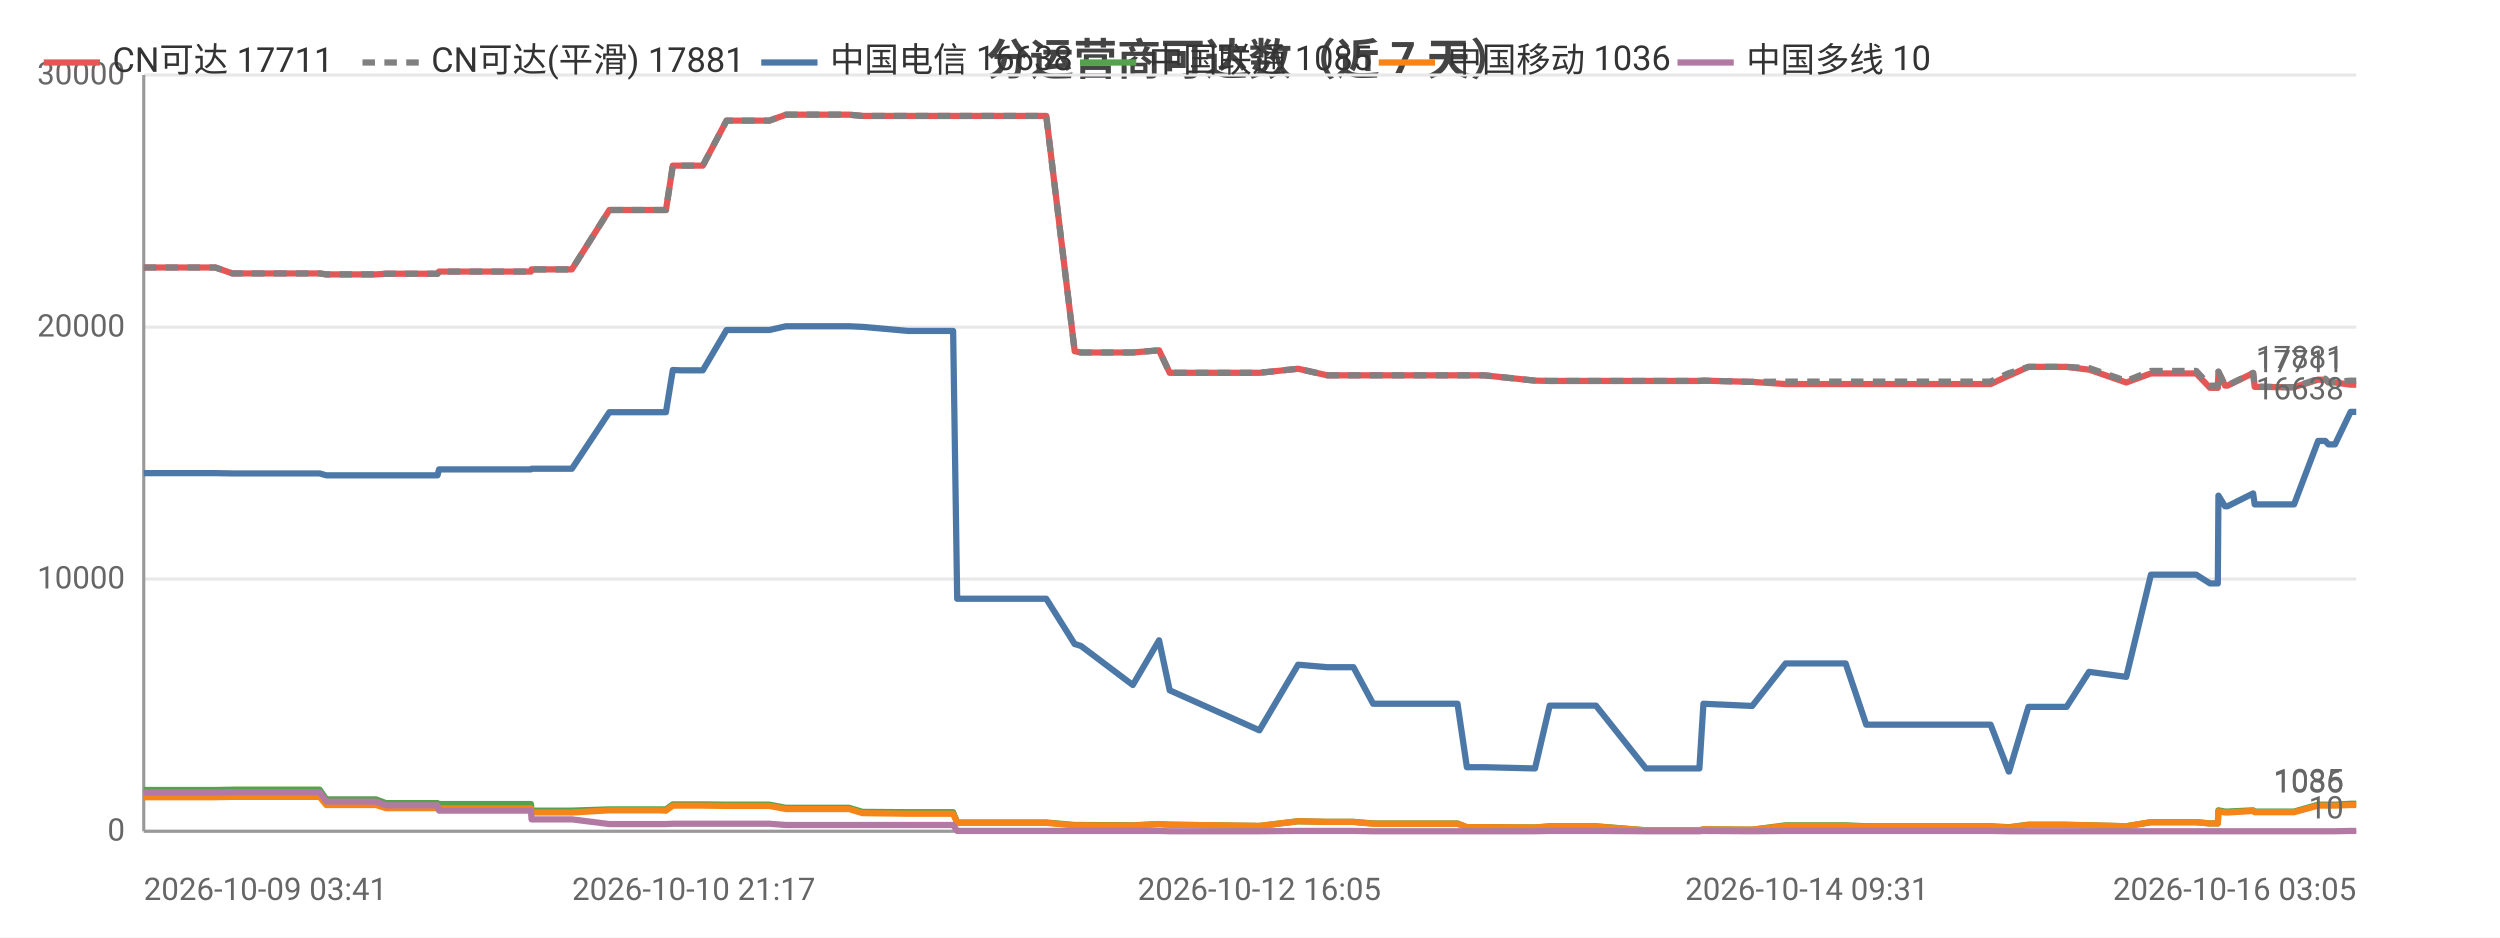
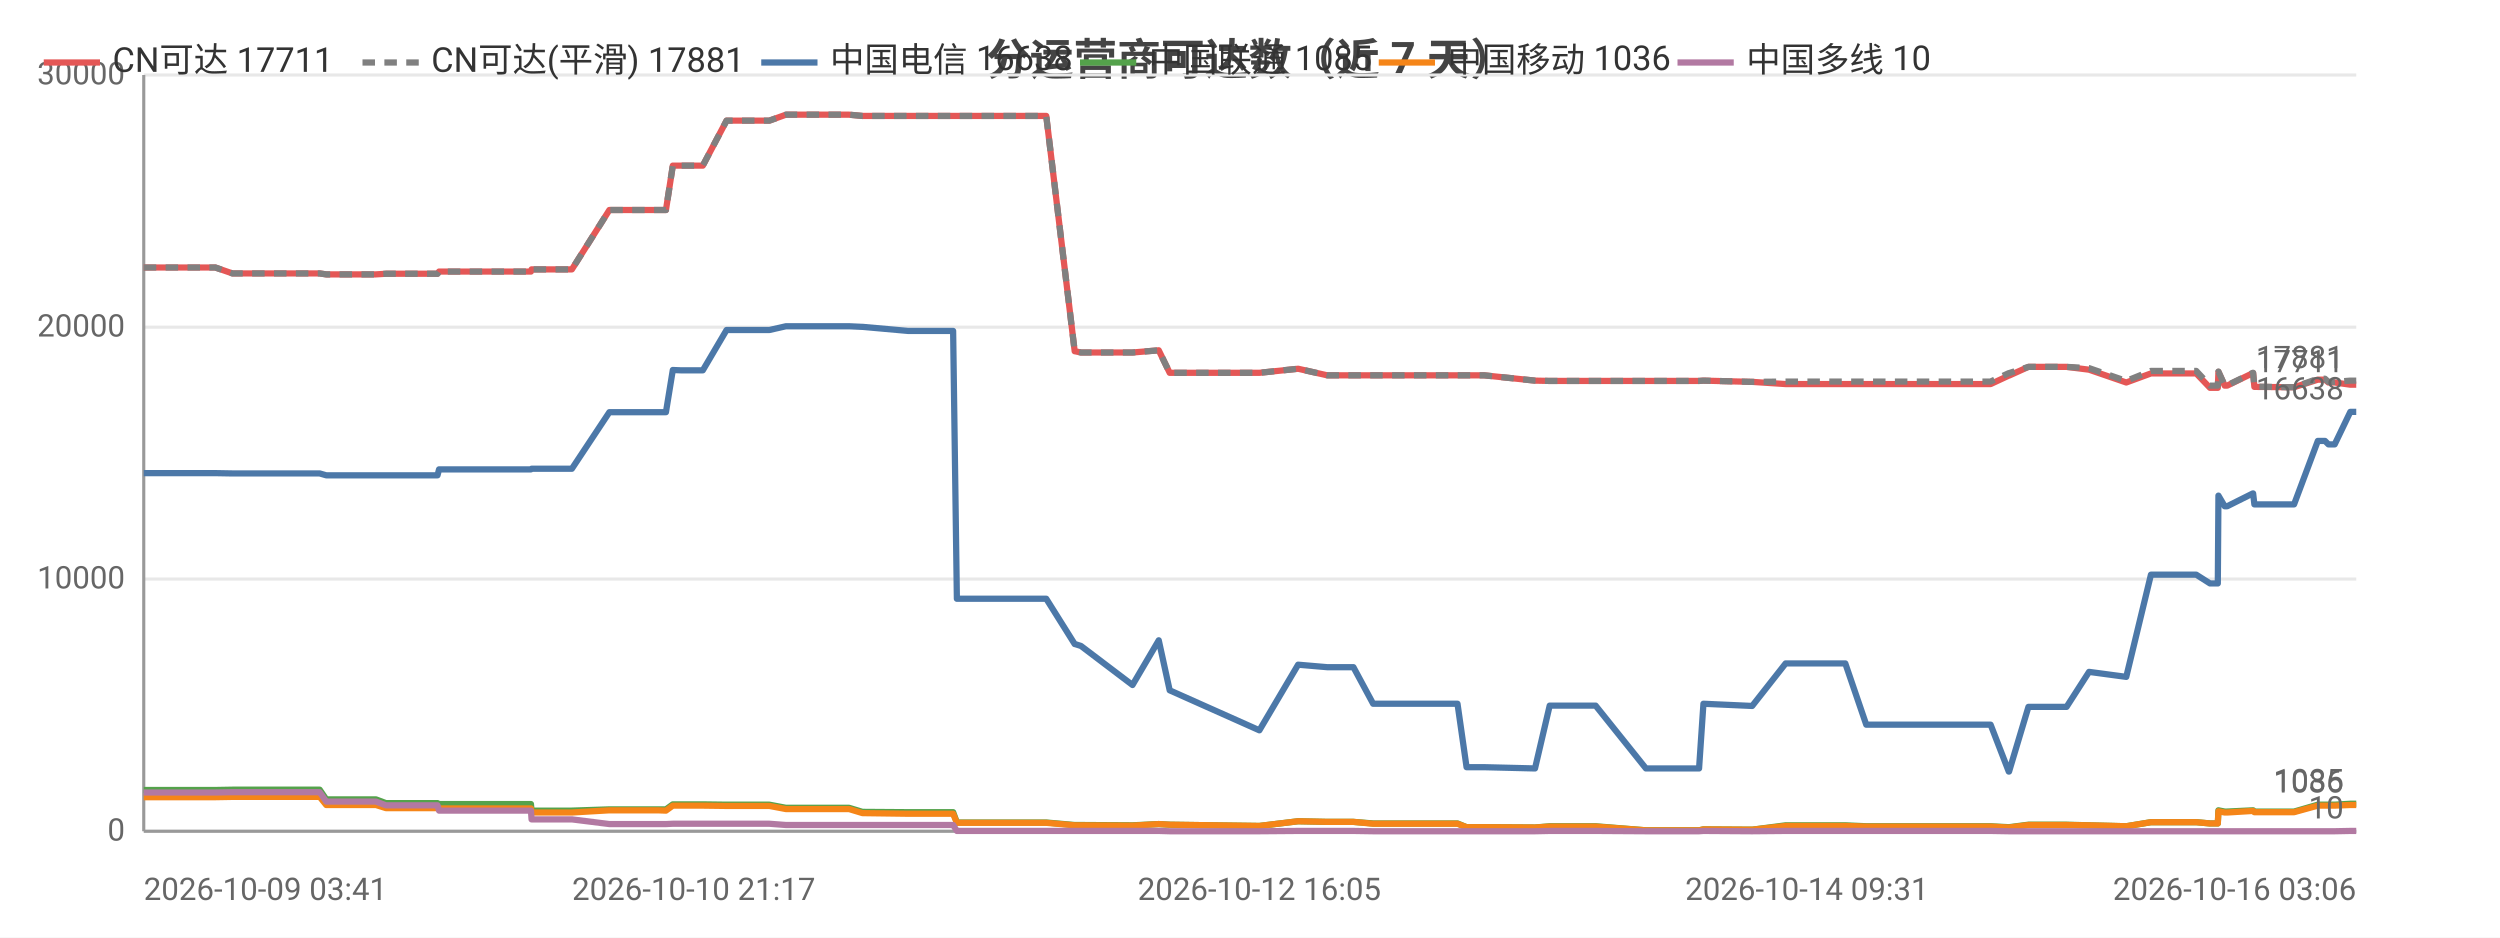
<svg xmlns="http://www.w3.org/2000/svg" width="800" height="300" viewBox="0 0 800 300">
  <rect width="800" height="300" fill="#ffffff" />
  <style>text{font-family:system-ui,-apple-system,'Segoe UI',Roboto,'PingFang SC','Microsoft YaHei','Noto Sans CJK SC',sans-serif}.g{stroke:#e8e8e8;stroke-width:1}.a{stroke:#999;stroke-width:1}.t{font-size:10px;fill:#666}.m{font-size:10px;text-anchor:middle;fill:#666}.e{font-size:10px;text-anchor:end;fill:#666}.l{font-size:11px;fill:#333}.tt{font-size:14px;font-weight:600;text-anchor:middle;fill:#444}.em{font-size:13px;text-anchor:middle;fill:#999}</style>
  <text class="tt" x="400.0" y="24">分运营商可达数（近 7 天）</text>
  <line class="g" x1="46" y1="266" x2="754" y2="266" />
  <text class="e" x="40" y="269">0</text>
  <line class="g" x1="46" y1="185.3" x2="754" y2="185.3" />
  <text class="e" x="40" y="188.3">10000</text>
  <line class="g" x1="46" y1="104.7" x2="754" y2="104.7" />
  <text class="e" x="40" y="107.7">20000</text>
  <line class="g" x1="46" y1="24" x2="754" y2="24" />
  <text class="e" x="40" y="27">30000</text>
  <line class="a" x1="46" y1="24" x2="46" y2="266" />
  <line class="a" x1="46" y1="266" x2="754" y2="266" />
-   <polyline fill="none" stroke="#e45756" stroke-width="2" stroke-linejoin="round" points="46,85.6 46.1,85.6 59.0,85.6 66.8,85.6 68.9,85.6 74.4,87.5 74.5,87.5 96.2,87.5 102.3,87.5 102.3,87.5 104.4,87.8 104.4,87.8 104.5,87.8 120.3,87.8 123.5,87.6 123.6,87.6 127.0,87.6 129.1,87.6 140.0,87.6 140.5,86.9 140.6,86.9 153.9,86.9 153.9,86.9 155.9,86.9 169.9,86.9 170.1,86.2 170.1,86.2 180.6,86.2 183.0,86.2 195.0,67.2 195.1,67.2 199.4,67.2 210.5,67.2 210.5,67.2 213.1,67.2 215.3,53.0 215.3,53.0 217.9,53.0 222.0,53.0 224.9,53.0 232.5,38.6 232.5,38.6 232.7,38.6 243.3,38.6 243.3,38.6 246.2,38.6 251.5,36.7 251.6,36.7 260.6,36.7 269.1,36.7 271.7,36.7 276.0,37.1 276.1,37.1 290.6,37.1 305.0,37.1 306.3,37.1 307.4,37.1 314.4,37.1 319.5,37.1 325.1,37.1 327.6,37.1 334.8,37.1 343.9,112.4 344.0,112.4 345.9,112.8 345.9,112.8 362.5,112.8 370.9,112.1 374.3,119.3 403.0,119.3 415.4,118.0 415.4,118.0 424.7,120.1 424.8,120.1 433.1,120.1 439.4,120.1 445.2,120.1 466.4,120.1 469.4,120.1 474.9,120.1 491.2,121.8 495.9,121.9 495.9,121.9 504.2,121.9 505.9,121.9 510.7,121.9 526.7,121.9 527.5,121.9 531.6,121.9 543.8,121.9 545.1,121.8 560.6,122.2 560.7,122.2 571.4,122.9 571.5,122.9 571.8,122.9 578.2,122.9 590.6,122.9 597.2,122.9 602.1,122.9 612.4,122.9 613.1,122.9 617.8,122.9 623.5,122.9 627.2,122.9 637.0,122.9 642.8,120.2 642.9,120.2 649.1,117.4 649.2,117.4 652.9,117.4 661.3,117.4 668.5,118.3 668.6,118.3 680.4,122.4 688.3,119.5 688.4,119.5 690.6,119.5 690.7,119.5 692.2,119.5 693.2,119.5 694.7,119.5 698.1,119.5 702.8,119.5 707.2,124.1 709.7,124.1 709.9,119.0 712.0,123.4 712.8,123.4 721.0,119.4 721.0,119.4 721.5,123.8 731.4,123.9 732.0,123.9 732.0,123.9 734.1,123.9 741.8,121.5 741.8,121.5 744.1,121.5 745.1,122.4 747.2,122.4 752.2,123.1 752.2,123.1 754,123.1" />
+   <polyline fill="none" stroke="#e45756" stroke-width="2" stroke-linejoin="round" points="46,85.6 46.1,85.6 59.0,85.6 66.8,85.6 68.9,85.6 74.4,87.5 74.5,87.5 96.2,87.5 102.3,87.5 102.3,87.5 104.4,87.8 104.4,87.8 104.5,87.8 120.3,87.8 123.5,87.6 123.6,87.6 127.0,87.6 129.1,87.6 140.0,87.6 140.5,86.9 140.6,86.9 153.9,86.9 153.9,86.9 155.9,86.9 169.9,86.9 170.1,86.2 170.1,86.2 180.5,86.2 183.0,86.2 195.0,67.2 195.1,67.2 199.4,67.2 210.5,67.2 210.5,67.2 213.1,67.2 215.3,53.0 215.3,53.0 217.8,53.0 222.0,53.0 224.9,53.0 232.5,38.6 232.5,38.6 232.6,38.6 243.3,38.6 243.3,38.6 246.2,38.6 251.5,36.7 251.6,36.7 260.6,36.7 269.1,36.7 271.7,36.7 276.0,37.1 276.1,37.1 290.6,37.1 305.0,37.1 306.2,37.1 307.4,37.1 314.4,37.1 319.5,37.1 325.1,37.1 327.5,37.1 334.8,37.1 343.9,112.4 344.0,112.4 345.9,112.8 345.9,112.8 362.4,112.8 370.8,112.1 374.3,119.3 403.0,119.3 415.4,118.0 415.4,118.0 424.7,120.1 424.8,120.1 433.1,120.1 439.4,120.1 445.1,120.1 466.4,120.1 469.3,120.1 474.9,120.1 491.2,121.8 495.9,121.9 495.9,121.9 504.2,121.9 505.9,121.9 510.6,121.9 526.7,121.9 527.5,121.9 531.6,121.9 543.7,121.9 545.1,121.8 560.6,122.2 560.7,122.2 571.4,122.9 571.5,122.9 571.8,122.9 578.2,122.9 590.5,122.9 597.2,122.9 602.1,122.9 612.3,122.9 613.1,122.9 617.7,122.9 623.4,122.9 627.2,122.9 637.0,122.9 642.8,120.2 642.9,120.2 649.1,117.4 649.1,117.4 652.8,117.4 661.3,117.4 668.5,118.3 668.5,118.3 680.4,122.4 688.3,119.5 688.4,119.5 690.6,119.5 690.7,119.5 692.2,119.5 693.2,119.5 694.6,119.5 698.0,119.5 702.8,119.5 707.2,124.1 709.7,124.1 709.9,119.0 711.9,123.4 712.7,123.4 720.9,119.4 721.0,119.4 721.4,123.8 731.4,123.9 731.9,123.9 732.0,123.9 734.1,123.9 741.7,121.5 741.8,121.5 744.0,121.5 745.1,122.4 747.1,122.4 752.1,123.1 752.2,123.1 754.0,123.1 754,123.1" />
  <text class="t" x="750" y="119.1" text-anchor="end" fill="#e45756">17711</text>
-   <polyline fill="none" stroke="#808080" stroke-width="2" stroke-dasharray="4,3" stroke-linejoin="round" points="46,85.6 46.1,85.6 59.0,85.6 66.8,85.6 68.9,85.6 74.4,87.5 74.5,87.5 96.2,87.5 102.3,87.5 102.3,87.5 104.4,87.8 104.4,87.8 104.5,87.8 120.3,87.8 123.5,87.6 123.6,87.6 127.0,87.6 129.1,87.6 140.0,87.6 140.5,86.9 140.6,86.9 153.9,86.9 153.9,86.9 155.9,86.9 169.9,86.9 170.1,86.2 170.1,86.2 180.6,86.2 183.0,86.2 195.0,67.2 195.1,67.2 199.4,67.2 210.5,67.2 210.5,67.2 213.1,67.2 215.3,53.0 215.3,53.0 217.9,53.0 222.0,53.0 224.9,53.0 232.5,38.6 232.5,38.6 232.7,38.6 243.3,38.6 243.3,38.6 246.2,38.6 251.5,36.7 251.6,36.7 260.6,36.7 269.1,36.7 271.7,36.7 276.0,37.1 276.1,37.1 290.6,37.1 305.0,37.1 306.3,37.1 307.4,37.1 314.4,37.1 319.5,37.1 325.1,37.1 327.6,37.1 334.8,37.1 343.9,112.4 344.0,112.4 345.9,112.8 345.9,112.8 362.5,112.8 370.9,112.1 374.3,119.3 403.0,119.3 415.4,118.0 415.4,118.0 424.7,120.1 424.8,120.1 433.1,120.1 439.4,120.1 445.2,120.1 466.4,120.1 469.4,120.1 474.9,120.1 491.2,121.8 495.9,121.9 495.9,121.9 504.2,121.9 505.9,121.9 510.7,121.9 526.7,121.9 527.5,121.9 531.6,121.9 543.8,121.9 545.1,121.8 560.6,122.2 560.7,122.2 571.4,122.1 571.5,122.1 571.8,122.1 578.2,122.1 590.6,122.1 597.2,122.1 602.1,122.1 612.4,122.1 613.1,122.1 617.8,122.1 623.5,122.1 627.2,122.1 637.0,122.1 642.8,119.4 642.9,119.4 649.1,117.4 649.2,117.4 652.9,117.4 661.3,117.4 668.5,117.8 668.6,117.8 680.4,121.9 688.3,118.7 688.4,118.7 690.6,118.7 690.7,118.7 692.2,118.7 693.2,118.7 694.7,118.7 698.1,118.7 702.8,118.7 707.2,123.4 709.7,123.4 709.9,118.9 712.0,123.3 712.8,123.3 721.0,119.3 721.0,119.3 721.5,123.7 731.4,123.9 732.0,123.9 732.0,123.9 734.1,123.9 741.8,121.2 741.8,121.2 744.1,121.2 745.1,122.2 747.2,122.2 752.2,121.8 752.2,121.8 754,121.8" />
+   <polyline fill="none" stroke="#808080" stroke-width="2" stroke-dasharray="4,3" stroke-linejoin="round" points="46,85.6 46.1,85.6 59.0,85.6 66.8,85.6 68.9,85.6 74.4,87.5 74.5,87.5 96.2,87.5 102.3,87.5 102.3,87.5 104.4,87.8 104.4,87.8 104.5,87.8 120.3,87.8 123.5,87.6 123.6,87.6 127.0,87.6 129.1,87.6 140.0,87.6 140.5,86.9 140.6,86.9 153.9,86.9 153.9,86.9 155.9,86.9 169.9,86.9 170.1,86.2 170.1,86.2 180.5,86.2 183.0,86.2 195.0,67.2 195.1,67.2 199.4,67.2 210.5,67.2 210.5,67.2 213.1,67.2 215.3,53.0 215.3,53.0 217.8,53.0 222.0,53.0 224.9,53.0 232.5,38.6 232.5,38.6 232.6,38.6 243.3,38.6 243.3,38.6 246.2,38.6 251.5,36.7 251.6,36.7 260.6,36.7 269.1,36.7 271.7,36.7 276.0,37.1 276.1,37.1 290.6,37.1 305.0,37.1 306.2,37.1 307.4,37.1 314.4,37.1 319.5,37.1 325.1,37.1 327.5,37.1 334.8,37.1 343.9,112.4 344.0,112.4 345.9,112.8 345.9,112.8 362.4,112.8 370.8,112.1 374.3,119.3 403.0,119.3 415.4,118.0 415.4,118.0 424.7,120.1 424.8,120.1 433.1,120.1 439.4,120.1 445.1,120.1 466.4,120.1 469.3,120.1 474.9,120.1 491.2,121.8 495.9,121.9 495.9,121.9 504.2,121.9 505.9,121.9 510.6,121.9 526.7,121.9 527.5,121.9 531.6,121.9 543.7,121.9 545.1,121.8 560.6,122.2 560.7,122.2 571.4,122.1 571.5,122.1 571.8,122.1 578.2,122.1 590.5,122.1 597.2,122.1 602.1,122.1 612.3,122.1 613.1,122.1 617.7,122.1 623.4,122.1 627.2,122.1 637.0,122.1 642.8,119.4 642.9,119.4 649.1,117.4 649.1,117.4 652.8,117.4 661.3,117.4 668.5,117.8 668.5,117.8 680.4,121.9 688.3,118.7 688.4,118.7 690.6,118.7 690.7,118.7 692.2,118.7 693.2,118.7 694.6,118.7 698.0,118.7 702.8,118.7 707.2,123.4 709.7,123.4 709.9,118.9 711.9,123.3 712.7,123.3 720.9,119.3 721.0,119.3 721.4,123.7 731.4,123.9 731.9,123.9 732.0,123.9 734.1,123.9 741.7,121.2 741.8,121.2 744.0,121.2 745.1,122.2 747.1,122.2 752.1,121.8 752.2,121.8 754.0,121.8 754,121.8" />
  <text class="t" x="750" y="117.8" text-anchor="end" fill="#808080">17881</text>
-   <polyline fill="none" stroke="#4c78a8" stroke-width="2" stroke-linejoin="round" points="46,151.4 46.1,151.4 59.0,151.4 66.8,151.4 68.9,151.4 74.4,151.5 74.5,151.5 96.2,151.5 102.3,151.5 102.3,151.5 104.4,152.1 104.4,152.1 104.5,152.1 120.3,152.1 123.5,152.1 123.6,152.1 127.0,152.1 129.1,152.1 140.0,152.1 140.5,150.2 140.6,150.2 153.9,150.2 153.9,150.2 155.9,150.2 169.9,150.2 170.1,150.0 170.1,150.0 180.6,150.0 183.0,150.0 195.0,131.9 195.1,131.9 199.4,131.9 210.5,131.9 210.5,131.9 213.1,131.9 215.3,118.4 215.3,118.4 217.9,118.5 222.0,118.5 224.9,118.5 232.5,105.6 232.5,105.6 232.7,105.6 243.3,105.6 243.3,105.6 246.2,105.6 251.5,104.4 251.6,104.4 260.6,104.4 269.1,104.4 271.7,104.4 276.0,104.6 276.1,104.6 290.6,105.9 305.0,105.9 306.3,191.6 307.4,191.6 314.4,191.6 319.5,191.6 325.1,191.6 327.6,191.6 334.8,191.6 343.9,206.1 344.0,206.1 345.9,206.7 345.9,206.7 362.5,219.2 370.9,204.9 374.3,220.9 403.0,233.7 415.4,212.7 415.4,212.7 424.7,213.5 424.8,213.5 433.1,213.5 439.4,225.2 445.2,225.2 466.4,225.2 469.4,245.5 474.9,245.5 491.2,245.9 495.9,225.8 495.9,225.8 504.2,225.8 505.9,225.8 510.7,225.8 526.7,245.9 527.5,245.9 531.6,245.9 543.8,245.9 545.1,225.2 560.6,225.9 560.7,225.9 571.4,212.3 571.5,212.3 571.8,212.3 578.2,212.3 590.6,212.3 597.2,231.9 602.1,231.9 612.4,231.9 613.1,231.9 617.8,231.9 623.5,231.9 627.2,231.9 637.0,231.9 642.8,246.9 642.9,246.9 649.1,226.2 649.2,226.2 652.9,226.2 661.3,226.2 668.5,215.0 668.6,215.0 680.4,216.6 688.3,183.9 688.4,183.9 690.6,183.9 690.7,183.9 692.2,183.9 693.2,183.9 694.7,183.9 698.1,183.9 702.8,183.9 707.2,186.7 709.7,186.7 709.9,158.6 712.0,162.0 712.8,162.0 721.0,157.9 721.0,157.9 721.5,161.4 731.4,161.4 732.0,161.4 732.0,161.4 734.1,161.4 741.8,141.1 741.8,141.1 744.1,141.1 745.1,142.2 747.2,142.2 752.2,131.8 752.2,131.8 754,131.8" />
+   <polyline fill="none" stroke="#4c78a8" stroke-width="2" stroke-linejoin="round" points="46,151.4 46.1,151.4 59.0,151.4 66.8,151.4 68.9,151.4 74.4,151.5 74.5,151.5 96.2,151.5 102.3,151.5 102.3,151.5 104.4,152.1 104.4,152.1 104.5,152.1 120.3,152.1 123.5,152.1 123.6,152.1 127.0,152.1 129.1,152.1 140.0,152.1 140.5,150.2 140.6,150.2 153.9,150.2 153.9,150.2 155.9,150.2 169.9,150.2 170.1,150.0 170.1,150.0 180.5,150.0 183.0,150.0 195.0,131.9 195.1,131.9 199.4,131.9 210.5,131.9 210.5,131.9 213.1,131.9 215.3,118.4 215.3,118.4 217.8,118.5 222.0,118.5 224.9,118.5 232.5,105.6 232.5,105.6 232.6,105.6 243.3,105.6 243.3,105.6 246.2,105.6 251.5,104.4 251.6,104.4 260.6,104.4 269.1,104.4 271.7,104.4 276.0,104.6 276.1,104.6 290.6,105.9 305.0,105.9 306.2,191.6 307.4,191.6 314.4,191.6 319.5,191.6 325.1,191.6 327.5,191.6 334.8,191.6 343.9,206.1 344.0,206.1 345.9,206.7 345.9,206.7 362.4,219.2 370.8,204.9 374.3,220.9 403.0,233.7 415.4,212.7 415.4,212.7 424.7,213.5 424.8,213.5 433.1,213.5 439.4,225.2 445.1,225.2 466.4,225.2 469.3,245.5 474.9,245.5 491.2,245.9 495.9,225.8 495.9,225.8 504.2,225.8 505.9,225.8 510.6,225.8 526.7,245.9 527.5,245.9 531.6,245.9 543.7,245.9 545.1,225.2 560.6,225.9 560.7,225.9 571.4,212.3 571.5,212.3 571.8,212.3 578.2,212.3 590.5,212.3 597.2,231.9 602.1,231.9 612.3,231.9 613.1,231.9 617.7,231.9 623.4,231.9 627.2,231.9 637.0,231.9 642.8,246.9 642.9,246.9 649.1,226.2 649.1,226.2 652.8,226.2 661.3,226.2 668.5,215.0 668.5,215.0 680.4,216.6 688.3,183.9 688.4,183.9 690.6,183.9 690.7,183.9 692.2,183.9 693.2,183.9 694.6,183.9 698.0,183.9 702.8,183.9 707.2,186.7 709.7,186.7 709.9,158.6 711.9,162.0 712.7,162.0 720.9,157.9 721.0,157.9 721.4,161.4 731.4,161.4 731.9,161.4 732.0,161.4 734.1,161.4 741.7,141.1 741.8,141.1 744.0,141.1 745.1,142.2 747.1,142.2 752.1,131.8 752.2,131.8 754.0,131.8 754,131.8" />
  <text class="t" x="750" y="127.8" text-anchor="end" fill="#4c78a8">16638</text>
-   <polyline fill="none" stroke="#54a24b" stroke-width="2" stroke-linejoin="round" points="46,252.8 46.1,252.8 59.0,252.8 66.8,252.8 68.9,252.8 74.4,252.7 74.5,252.7 96.2,252.7 102.3,252.7 102.3,252.7 104.4,255.8 104.4,255.8 104.5,255.8 120.3,255.8 123.5,257.0 123.6,257.0 127.0,257.0 129.1,257.0 140.0,257.0 140.5,257.3 140.6,257.3 153.9,257.3 153.9,257.3 155.9,257.3 169.9,257.3 170.1,259.4 170.1,259.4 180.6,259.4 183.0,259.4 195.0,259.0 195.1,259.0 199.4,259.0 210.5,259.0 210.5,259.0 213.1,259.0 215.3,257.4 215.3,257.4 217.9,257.4 222.0,257.4 224.9,257.4 232.5,257.5 232.5,257.5 232.7,257.5 243.3,257.5 243.3,257.5 246.2,257.5 251.5,258.5 251.6,258.5 260.6,258.5 269.1,258.5 271.7,258.5 276.0,259.8 276.1,259.8 290.6,259.9 305.0,259.9 306.3,263.2 307.4,263.2 314.4,263.2 319.5,263.2 325.1,263.2 327.6,263.2 334.8,263.2 343.9,264.0 344.0,264.0 345.9,264.0 345.9,264.0 362.5,264.1 370.9,263.7 374.3,263.9 403.0,264.3 415.4,262.8 415.4,262.8 424.7,263.0 424.8,263.0 433.1,263.0 439.4,263.5 445.2,263.5 466.4,263.5 469.4,264.7 474.9,264.7 491.2,264.8 495.9,264.4 495.9,264.4 504.2,264.4 505.9,264.4 510.7,264.4 526.7,265.7 527.5,265.7 531.6,265.7 543.8,265.7 545.1,265.4 560.6,265.5 560.7,265.5 571.4,264.1 571.5,264.1 571.8,264.1 578.2,264.1 590.6,264.1 597.2,264.4 602.1,264.4 612.4,264.4 613.1,264.4 617.8,264.4 623.5,264.4 627.2,264.4 637.0,264.4 642.8,264.7 642.9,264.7 649.1,263.9 649.2,263.9 652.9,263.9 661.3,263.9 668.5,264.1 668.6,264.1 680.4,264.4 688.3,263.1 688.4,263.1 690.6,263.1 690.7,263.1 692.2,263.1 693.2,263.1 694.7,263.1 698.1,263.1 702.8,263.1 707.2,263.5 709.7,263.5 709.9,259.3 712.0,259.7 712.8,259.7 721.0,259.3 721.0,259.3 721.5,259.7 731.4,259.7 732.0,259.7 732.0,259.7 734.1,259.7 741.8,257.5 741.8,257.5 744.1,257.5 745.1,257.5 747.2,257.5 752.2,257.2 752.2,257.2 754,257.2" />
+   <polyline fill="none" stroke="#54a24b" stroke-width="2" stroke-linejoin="round" points="46,252.8 46.1,252.8 59.0,252.8 66.8,252.8 68.9,252.8 74.4,252.7 74.5,252.7 96.2,252.7 102.3,252.7 102.3,252.7 104.4,255.8 104.4,255.8 104.5,255.8 120.3,255.8 123.5,257.0 123.6,257.0 127.0,257.0 129.1,257.0 140.0,257.0 140.5,257.3 140.6,257.3 153.9,257.3 153.9,257.3 155.9,257.3 169.9,257.3 170.1,259.4 170.1,259.4 180.5,259.4 183.0,259.4 195.0,259.0 195.1,259.0 199.4,259.0 210.5,259.0 210.5,259.0 213.1,259.0 215.3,257.4 215.3,257.4 217.8,257.4 222.0,257.4 224.9,257.4 232.5,257.5 232.5,257.5 232.6,257.5 243.3,257.5 243.3,257.5 246.2,257.5 251.5,258.5 251.6,258.5 260.6,258.5 269.1,258.5 271.7,258.5 276.0,259.8 276.1,259.8 290.6,259.9 305.0,259.9 306.2,263.2 307.4,263.2 314.4,263.2 319.5,263.2 325.1,263.2 327.5,263.2 334.8,263.2 343.9,264.0 344.0,264.0 345.9,264.0 345.9,264.0 362.4,264.1 370.8,263.7 374.3,263.9 403.0,264.3 415.4,262.8 415.4,262.8 424.7,263.0 424.8,263.0 433.1,263.0 439.4,263.5 445.1,263.5 466.4,263.5 469.3,264.7 474.9,264.7 491.2,264.8 495.9,264.4 495.9,264.4 504.2,264.4 505.9,264.4 510.6,264.4 526.7,265.7 527.5,265.7 531.6,265.7 543.7,265.7 545.1,265.4 560.6,265.5 560.7,265.5 571.4,264.1 571.5,264.1 571.8,264.1 578.2,264.1 590.5,264.1 597.2,264.4 602.1,264.4 612.3,264.4 613.1,264.4 617.7,264.4 623.4,264.4 627.2,264.4 637.0,264.4 642.8,264.7 642.9,264.7 649.1,263.9 649.1,263.9 652.8,263.9 661.3,263.9 668.5,264.1 668.5,264.1 680.4,264.4 688.3,263.1 688.4,263.1 690.6,263.1 690.7,263.1 692.2,263.1 693.2,263.1 694.6,263.1 698.0,263.1 702.8,263.1 707.2,263.5 709.7,263.5 709.9,259.3 711.9,259.7 712.7,259.7 720.9,259.3 721.0,259.3 721.4,259.7 731.4,259.7 731.9,259.7 732.0,259.7 734.1,259.7 741.7,257.5 741.8,257.5 744.0,257.5 745.1,257.5 747.1,257.5 752.1,257.2 752.2,257.2 754.0,257.2 754,257.2" />
  <text class="t" x="750" y="253.2" text-anchor="end" fill="#54a24b">1085</text>
-   <polyline fill="none" stroke="#f58518" stroke-width="2" stroke-linejoin="round" points="46,255.1 46.1,255.1 59.0,255.1 66.8,255.1 68.9,255.1 74.4,255.0 74.5,255.0 96.2,255.0 102.3,255.0 102.3,255.0 104.4,257.6 104.4,257.6 104.5,257.6 120.3,257.6 123.5,258.6 123.6,258.6 127.0,258.6 129.1,258.6 140.0,258.6 140.5,258.7 140.6,258.7 153.9,258.7 153.9,258.7 155.9,258.7 169.9,258.7 170.1,260.0 170.1,260.0 180.6,260.0 183.0,260.0 195.0,259.3 195.1,259.3 199.4,259.3 210.5,259.3 210.5,259.3 213.1,259.4 215.3,257.8 215.3,257.8 217.9,257.8 222.0,257.8 224.9,257.8 232.5,257.9 232.5,257.9 232.7,257.9 243.3,257.9 243.3,257.9 246.2,257.9 251.5,258.9 251.6,258.9 260.6,258.9 269.1,258.9 271.7,258.9 276.0,260.2 276.1,260.2 290.6,260.4 305.0,260.4 306.3,263.3 307.4,263.3 314.4,263.3 319.5,263.3 325.1,263.3 327.6,263.3 334.8,263.3 343.9,264.1 344.0,264.1 345.9,264.1 345.9,264.1 362.5,264.2 370.9,263.7 374.3,263.9 403.0,264.3 415.4,262.8 415.4,262.8 424.7,263.0 424.8,263.0 433.1,263.0 439.4,263.6 445.2,263.6 466.4,263.6 469.4,264.7 474.9,264.7 491.2,264.8 495.9,264.5 495.9,264.5 504.2,264.5 505.9,264.5 510.7,264.5 526.7,265.7 527.5,265.7 531.6,265.7 543.8,265.7 545.1,265.4 560.6,265.5 560.7,265.5 571.4,264.3 571.5,264.3 571.8,264.3 578.2,264.3 590.6,264.3 597.2,264.5 602.1,264.5 612.4,264.5 613.1,264.5 617.8,264.5 623.5,264.5 627.2,264.5 637.0,264.5 642.8,264.8 642.9,264.8 649.1,264.0 649.2,264.0 652.9,264.0 661.3,264.0 668.5,264.1 668.6,264.1 680.4,264.4 688.3,263.1 688.4,263.1 690.6,263.1 690.7,263.1 692.2,263.1 693.2,263.1 694.7,263.1 698.1,263.1 702.8,263.1 707.2,263.5 709.7,263.5 709.9,259.6 712.0,260.0 712.8,260.0 721.0,259.5 721.0,259.5 721.5,259.9 731.4,259.9 732.0,259.9 732.0,259.9 734.1,259.9 741.8,257.8 741.8,257.8 744.1,257.8 745.1,257.8 747.2,257.8 752.2,257.6 752.2,257.6 754,257.6" />
+   <polyline fill="none" stroke="#f58518" stroke-width="2" stroke-linejoin="round" points="46,255.1 46.1,255.1 59.0,255.1 66.8,255.1 68.9,255.1 74.4,255.0 74.5,255.0 96.2,255.0 102.3,255.0 102.3,255.0 104.4,257.6 104.4,257.6 104.5,257.6 120.3,257.6 123.5,258.6 123.6,258.6 127.0,258.6 129.1,258.6 140.0,258.6 140.5,258.7 140.6,258.7 153.9,258.7 153.9,258.7 155.9,258.7 169.9,258.7 170.1,260.0 170.1,260.0 180.5,260.0 183.0,260.0 195.0,259.3 195.1,259.3 199.4,259.3 210.5,259.3 210.5,259.3 213.1,259.4 215.3,257.8 215.3,257.8 217.8,257.8 222.0,257.8 224.9,257.8 232.5,257.9 232.5,257.9 232.6,257.9 243.3,257.9 243.3,257.9 246.2,257.9 251.5,258.9 251.6,258.9 260.6,258.9 269.1,258.9 271.7,258.9 276.0,260.2 276.1,260.2 290.6,260.4 305.0,260.4 306.2,263.3 307.4,263.3 314.4,263.3 319.5,263.3 325.1,263.3 327.5,263.3 334.8,263.3 343.9,264.1 344.0,264.1 345.9,264.1 345.9,264.1 362.4,264.2 370.8,263.7 374.3,263.9 403.0,264.3 415.4,262.8 415.4,262.8 424.7,263.0 424.8,263.0 433.1,263.0 439.4,263.6 445.1,263.6 466.4,263.6 469.3,264.7 474.9,264.7 491.2,264.8 495.9,264.5 495.9,264.5 504.2,264.5 505.9,264.5 510.6,264.5 526.7,265.7 527.5,265.7 531.6,265.7 543.7,265.7 545.1,265.4 560.6,265.5 560.7,265.5 571.4,264.3 571.5,264.3 571.8,264.3 578.2,264.3 590.5,264.3 597.2,264.5 602.1,264.5 612.3,264.5 613.1,264.5 617.7,264.5 623.4,264.5 627.2,264.5 637.0,264.5 642.8,264.8 642.9,264.8 649.1,264.0 649.1,264.0 652.8,264.0 661.3,264.0 668.5,264.1 668.5,264.1 680.4,264.4 688.3,263.1 688.4,263.1 690.6,263.1 690.7,263.1 692.2,263.1 693.2,263.1 694.6,263.1 698.0,263.1 702.8,263.1 707.2,263.5 709.7,263.5 709.9,259.6 711.9,260.0 712.7,260.0 720.9,259.5 721.0,259.5 721.4,259.9 731.4,259.9 731.9,259.9 732.0,259.9 734.1,259.9 741.7,257.8 741.8,257.8 744.0,257.8 745.1,257.8 747.1,257.8 752.1,257.6 752.2,257.6 754.0,257.6 754,257.6" />
  <text class="t" x="750" y="253.6" text-anchor="end" fill="#f58518">1036</text>
-   <polyline fill="none" stroke="#b279a2" stroke-width="2" stroke-linejoin="round" points="46,253.6 46.1,253.6 59.0,253.6 66.8,253.6 68.9,253.6 74.4,253.5 74.5,253.5 96.2,253.5 102.3,253.5 102.3,253.5 104.4,256.5 104.4,256.5 104.5,256.5 120.3,256.5 123.5,257.7 123.6,257.7 127.0,257.7 129.1,257.7 140.0,257.7 140.5,259.4 140.6,259.4 153.9,259.4 153.9,259.4 155.9,259.4 169.9,259.4 170.1,262.2 170.1,262.2 180.6,262.2 183.0,262.2 195.0,263.7 195.1,263.7 199.4,263.7 210.5,263.7 210.5,263.7 213.1,263.7 215.3,263.6 215.3,263.6 217.9,263.6 222.0,263.6 224.9,263.6 232.5,263.6 232.5,263.6 232.7,263.6 243.3,263.6 243.3,263.6 246.2,263.6 251.5,264.0 251.6,264.0 260.6,264.0 269.1,264.0 271.7,264.0 276.0,264.0 276.1,264.0 290.6,264.0 305.0,264.0 306.3,265.9 307.4,265.9 314.4,265.9 319.5,265.9 325.1,265.9 327.6,265.9 334.8,265.9 343.9,265.9 344.0,265.9 345.9,265.9 345.9,265.9 362.5,265.9 370.9,265.9 374.3,266.0 403.0,266.0 415.4,265.9 415.4,265.9 424.7,265.9 424.8,265.9 433.1,265.9 439.4,266.0 445.2,266.0 466.4,266.0 469.4,266.0 474.9,266.0 491.2,266.0 495.9,265.9 495.9,265.9 504.2,265.9 505.9,265.9 510.7,265.9 526.7,266.0 527.5,266.0 531.6,266.0 543.8,266.0 545.1,265.9 560.6,266.0 560.7,266.0 571.4,265.9 571.5,265.9 571.8,265.9 578.2,265.9 590.6,265.9 597.2,265.9 602.1,265.9 612.4,265.9 613.1,265.9 617.8,265.9 623.5,265.9 627.2,265.9 637.0,265.9 642.8,266.0 642.9,266.0 649.1,266.0 649.2,266.0 652.9,266.0 661.3,266.0 668.5,266 668.6,266 680.4,266 688.3,266.0 688.4,266.0 690.6,266.0 690.7,266.0 692.2,266.0 693.2,266.0 694.7,266.0 698.1,266.0 702.8,266.0 707.2,266.0 709.7,266.0 709.9,266.0 712.0,266.0 712.8,266.0 721.0,266.0 721.0,266.0 721.5,266.0 731.4,266.0 732.0,266.0 732.0,266.0 734.1,266.0 741.8,266.0 741.8,266.0 744.1,266.0 745.1,266.0 747.2,266.0 752.2,265.9 752.2,265.9 754,265.9" />
+   <polyline fill="none" stroke="#b279a2" stroke-width="2" stroke-linejoin="round" points="46,253.6 46.1,253.6 59.0,253.6 66.8,253.6 68.9,253.6 74.4,253.5 74.5,253.5 96.2,253.5 102.3,253.5 102.3,253.5 104.4,256.5 104.4,256.5 104.5,256.5 120.3,256.5 123.5,257.7 123.6,257.7 127.0,257.7 129.1,257.7 140.0,257.7 140.5,259.4 140.6,259.4 153.9,259.4 153.9,259.4 155.9,259.4 169.9,259.4 170.1,262.2 170.1,262.2 180.5,262.2 183.0,262.2 195.0,263.7 195.1,263.7 199.4,263.7 210.5,263.7 210.5,263.7 213.1,263.7 215.3,263.6 215.3,263.6 217.8,263.6 222.0,263.6 224.9,263.6 232.5,263.6 232.5,263.6 232.6,263.6 243.3,263.6 243.3,263.6 246.2,263.6 251.5,264.0 251.6,264.0 260.6,264.0 269.1,264.0 271.7,264.0 276.0,264.0 276.1,264.0 290.6,264.0 305.0,264.0 306.2,265.9 307.4,265.9 314.4,265.9 319.5,265.9 325.1,265.9 327.5,265.9 334.8,265.9 343.9,265.9 344.0,265.9 345.9,265.9 345.9,265.9 362.4,265.9 370.8,265.9 374.3,266.0 403.0,266.0 415.4,265.9 415.4,265.9 424.7,265.9 424.8,265.9 433.1,265.9 439.4,266.0 445.1,266.0 466.4,266.0 469.3,266.0 474.9,266.0 491.2,266.0 495.9,265.9 495.9,265.9 504.2,265.9 505.9,265.9 510.6,265.9 526.7,266.0 527.5,266.0 531.6,266.0 543.7,266.0 545.1,265.9 560.6,266.0 560.7,266.0 571.4,265.9 571.5,265.9 571.8,265.9 578.2,265.9 590.5,265.9 597.2,265.9 602.1,265.9 612.3,265.9 613.1,265.9 617.7,265.9 623.4,265.9 627.2,265.9 637.0,265.9 642.8,266.0 642.9,266.0 649.1,266.0 649.1,266.0 652.8,266.0 661.3,266.0 668.5,266 668.5,266 680.4,266 688.3,266.0 688.4,266.0 690.6,266.0 690.7,266.0 692.2,266.0 693.2,266.0 694.6,266.0 698.0,266.0 702.8,266.0 707.2,266.0 709.7,266.0 709.9,266.0 711.9,266.0 712.7,266.0 720.9,266.0 721.0,266.0 721.4,266.0 731.4,266.0 731.9,266.0 732.0,266.0 734.1,266.0 741.7,266.0 741.8,266.0 744.0,266.0 745.1,266.0 747.1,266.0 752.1,265.9 752.2,265.9 754.0,265.9 754,265.9" />
  <text class="t" x="750" y="261.9" text-anchor="end" fill="#b279a2">10</text>
  <text class="t" x="46" y="288">2026-10-09 03:41</text>
  <text class="m" x="222.0" y="288">2026-10-10 21:17</text>
  <text class="m" x="403.0" y="288">2026-10-12 16:05</text>
  <text class="m" x="578.2" y="288">2026-10-14 09:31</text>
-   <text class="e" x="754" y="288">2026-10-16 03:05</text>
+   <text class="e" x="754" y="288">2026-10-16 03:06</text>
  <line x1="14" y1="20" x2="32" y2="20" stroke="#e45756" stroke-width="2" />
  <text class="l" x="36" y="23">CN可达 17711</text>
  <line x1="116.0" y1="20" x2="134.0" y2="20" stroke="#808080" stroke-width="2" stroke-dasharray="4,3" />
  <text class="l" x="138.0" y="23">CN可达(平滑) 17881</text>
  <line x1="243.6" y1="20" x2="261.6" y2="20" stroke="#4c78a8" stroke-width="2" />
  <text class="l" x="265.6" y="23">中国电信 16638</text>
  <line x1="345.6" y1="20" x2="363.6" y2="20" stroke="#54a24b" stroke-width="2" />
  <text class="l" x="367.6" y="23">中国联通 1085</text>
  <line x1="441.2" y1="20" x2="459.2" y2="20" stroke="#f58518" stroke-width="2" />
  <text class="l" x="463.2" y="23">中国移动 1036</text>
  <line x1="536.8" y1="20" x2="554.8" y2="20" stroke="#b279a2" stroke-width="2" />
  <text class="l" x="558.8" y="23">中国多线 10</text>
</svg>
